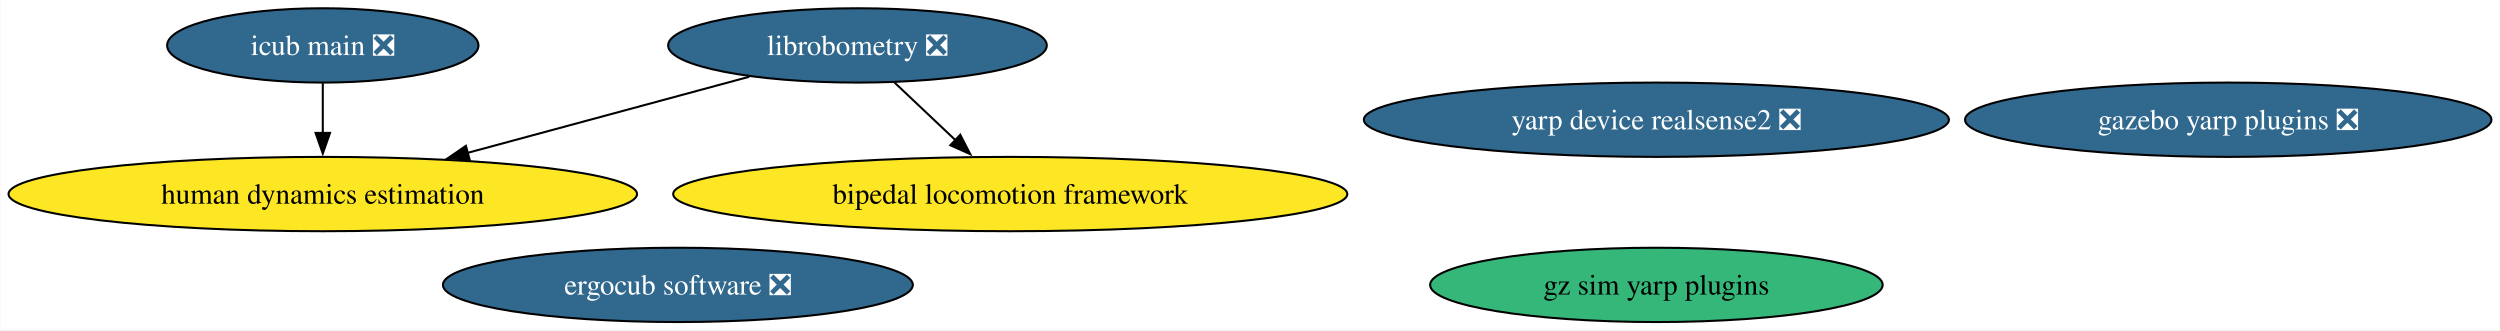
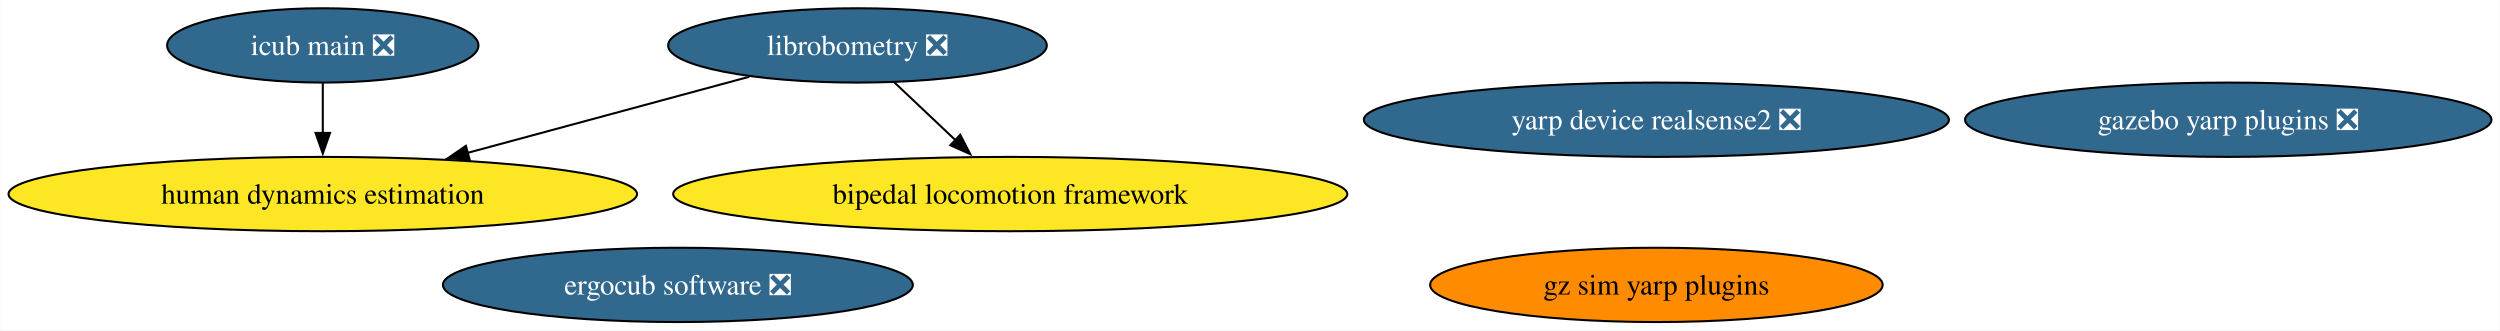
<svg xmlns="http://www.w3.org/2000/svg" xmlns:xlink="http://www.w3.org/1999/xlink" width="1211pt" height="160pt" viewBox="0.00 0.00 1210.72 160.00">
  <g id="graph0" class="graph" transform="scale(1 1) rotate(0) translate(4 156)">
    <polygon fill="white" stroke="none" points="-4,4 -4,-156 1206.72,-156 1206.72,4 -4,4" />
    <g id="node1" class="node">
      <g id="a_node1">
        <a xlink:href="https://github.com/conda-forge/librobometry-feedstock/pull/32" xlink:title="librobometry ❎">
          <ellipse fill="#31688e" stroke="black" cx="411.22" cy="-134" rx="91.72" ry="18" />
          <text text-anchor="middle" x="411.22" y="-129.32" font-family="Times,serif" font-size="14.00" fill="white">librobometry ❎</text>
        </a>
      </g>
    </g>
    <g id="node2" class="node">
      <g id="a_node2">
        <a xlink:href="https://github.com/conda-forge/bipedal-locomotion-framework-feedstock" xlink:title="bipedal locomotion framework">
          <ellipse fill="#fde725" stroke="black" cx="485.22" cy="-62" rx="163.27" ry="18" />
          <text text-anchor="middle" x="485.22" y="-57.33" font-family="Times,serif" font-size="14.00">bipedal locomotion framework</text>
        </a>
      </g>
    </g>
    <g id="edge1" class="edge">
      <path fill="none" stroke="black" d="M429.13,-116.05C438,-107.67 448.88,-97.38 458.69,-88.1" />
      <polygon fill="black" stroke="black" points="461,-90.73 465.86,-81.32 456.19,-85.64 461,-90.73" />
    </g>
    <g id="node7" class="node">
      <g id="a_node7">
        <a xlink:href="https://github.com/conda-forge/human-dynamics-estimation-feedstock" xlink:title="human dynamics estimation">
          <ellipse fill="#fde725" stroke="black" cx="152.22" cy="-62" rx="152.22" ry="18" />
          <text text-anchor="middle" x="152.22" y="-57.33" font-family="Times,serif" font-size="14.00">human dynamics estimation</text>
        </a>
      </g>
    </g>
    <g id="edge2" class="edge">
      <path fill="none" stroke="black" d="M358.81,-118.83C319.51,-108.21 265.32,-93.57 222.3,-81.94" />
      <polygon fill="black" stroke="black" points="223.37,-78.6 212.8,-79.37 221.54,-85.36 223.37,-78.6" />
    </g>
    <g id="node3" class="node">
      <g id="a_node3">
        <a xlink:href="https://github.com/conda-forge/gazebo-yarp-plugins-feedstock/pull/41" xlink:title="gazebo yarp plugins ❎">
          <ellipse fill="#31688e" stroke="black" cx="1075.22" cy="-98" rx="127.49" ry="18" />
          <text text-anchor="middle" x="1075.22" y="-93.33" font-family="Times,serif" font-size="14.00" fill="white">gazebo yarp plugins ❎</text>
        </a>
      </g>
    </g>
    <g id="node4" class="node">
      <g id="a_node4">
        <a xlink:href="https://github.com/conda-forge/gz-sim-yarp-plugins-feedstock" xlink:title="gz sim yarp plugins">
-           <ellipse fill="#35b779" stroke="black" cx="798.22" cy="-18" rx="109.61" ry="18" />
+           <ellipse fill="#ff8c00" stroke="black" cx="798.22" cy="-18" rx="109.61" ry="18" />
          <text text-anchor="middle" x="798.22" y="-13.32" font-family="Times,serif" font-size="14.00">gz sim yarp plugins</text>
        </a>
      </g>
    </g>
    <g id="node5" class="node">
      <g id="a_node5">
        <a xlink:href="https://github.com/conda-forge/ergocub-software-feedstock/pull/12" xlink:title="ergocub software ❎">
          <ellipse fill="#31688e" stroke="black" cx="324.22" cy="-18" rx="113.82" ry="18" />
          <text text-anchor="middle" x="324.22" y="-13.32" font-family="Times,serif" font-size="14.00" fill="white">ergocub software ❎</text>
        </a>
      </g>
    </g>
    <g id="node6" class="node">
      <g id="a_node6">
        <a xlink:href="https://github.com/conda-forge/icub-main-feedstock/pull/17" xlink:title="icub main ❎">
          <ellipse fill="#31688e" stroke="black" cx="152.22" cy="-134" rx="75.41" ry="18" />
          <text text-anchor="middle" x="152.22" y="-129.32" font-family="Times,serif" font-size="14.00" fill="white">icub main ❎</text>
        </a>
      </g>
    </g>
    <g id="edge3" class="edge">
      <path fill="none" stroke="black" d="M152.22,-115.7C152.22,-108.41 152.22,-99.73 152.22,-91.54" />
      <polygon fill="black" stroke="black" points="155.72,-91.62 152.22,-81.62 148.72,-91.62 155.72,-91.62" />
    </g>
    <g id="node8" class="node">
      <g id="a_node8">
        <a xlink:href="https://github.com/conda-forge/yarp-device-realsense2-feedstock/pull/3" xlink:title="yarp device realsense2 ❎">
          <ellipse fill="#31688e" stroke="black" cx="798.22" cy="-98" rx="141.7" ry="18" />
          <text text-anchor="middle" x="798.22" y="-93.33" font-family="Times,serif" font-size="14.00" fill="white">yarp device realsense2 ❎</text>
        </a>
      </g>
    </g>
  </g>
</svg>
